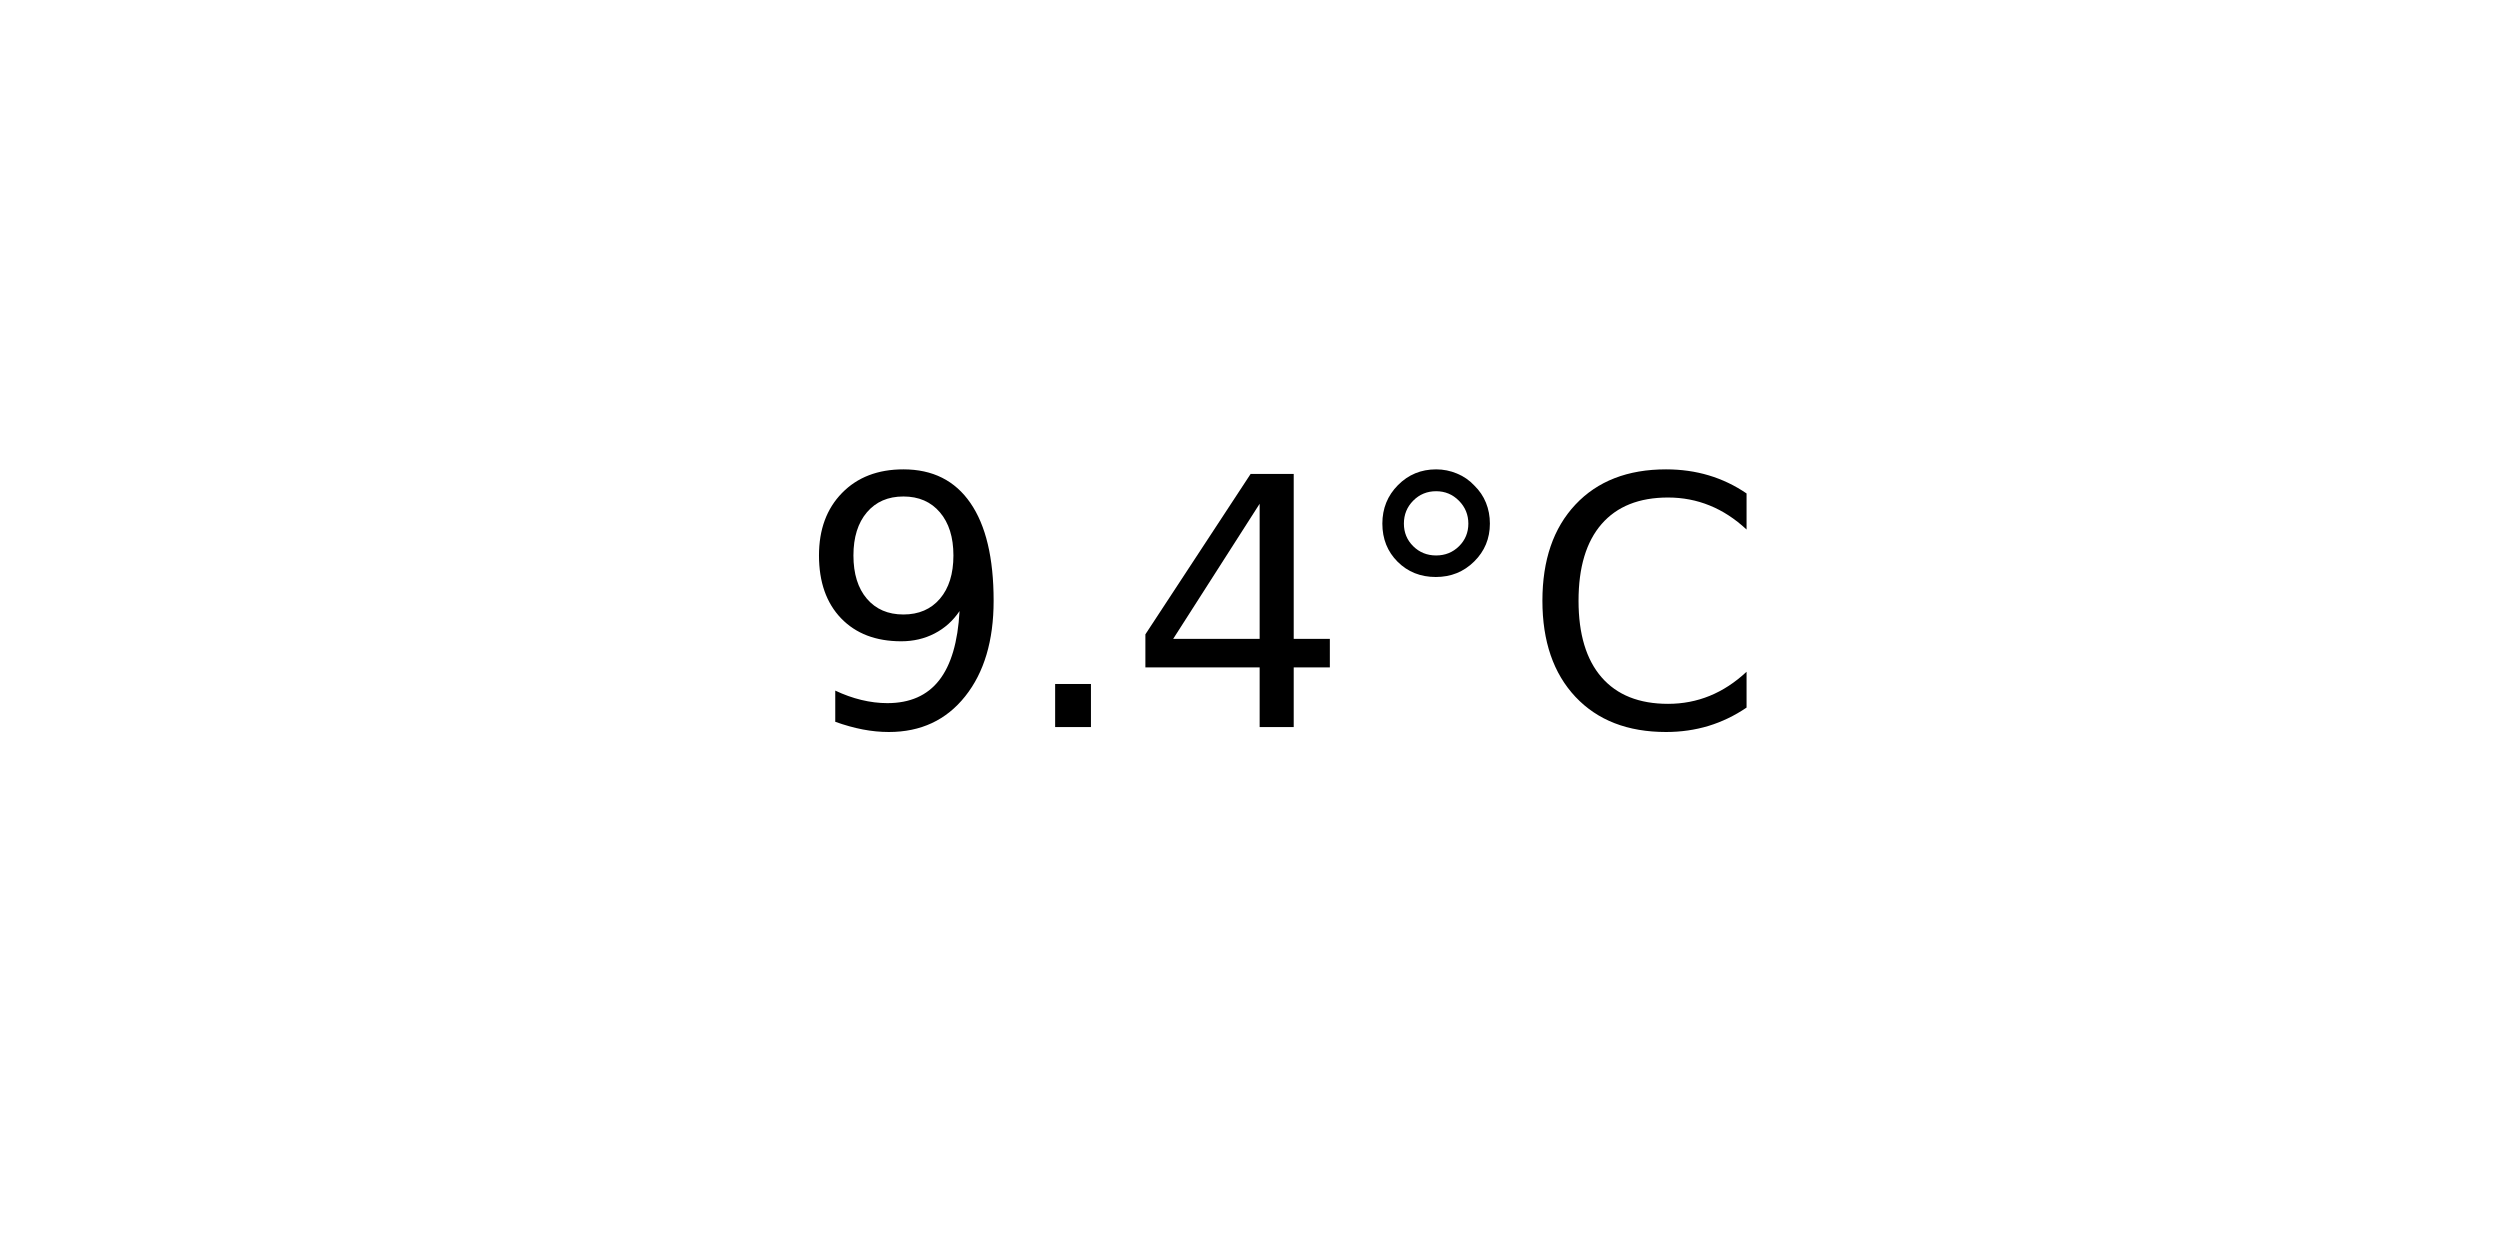
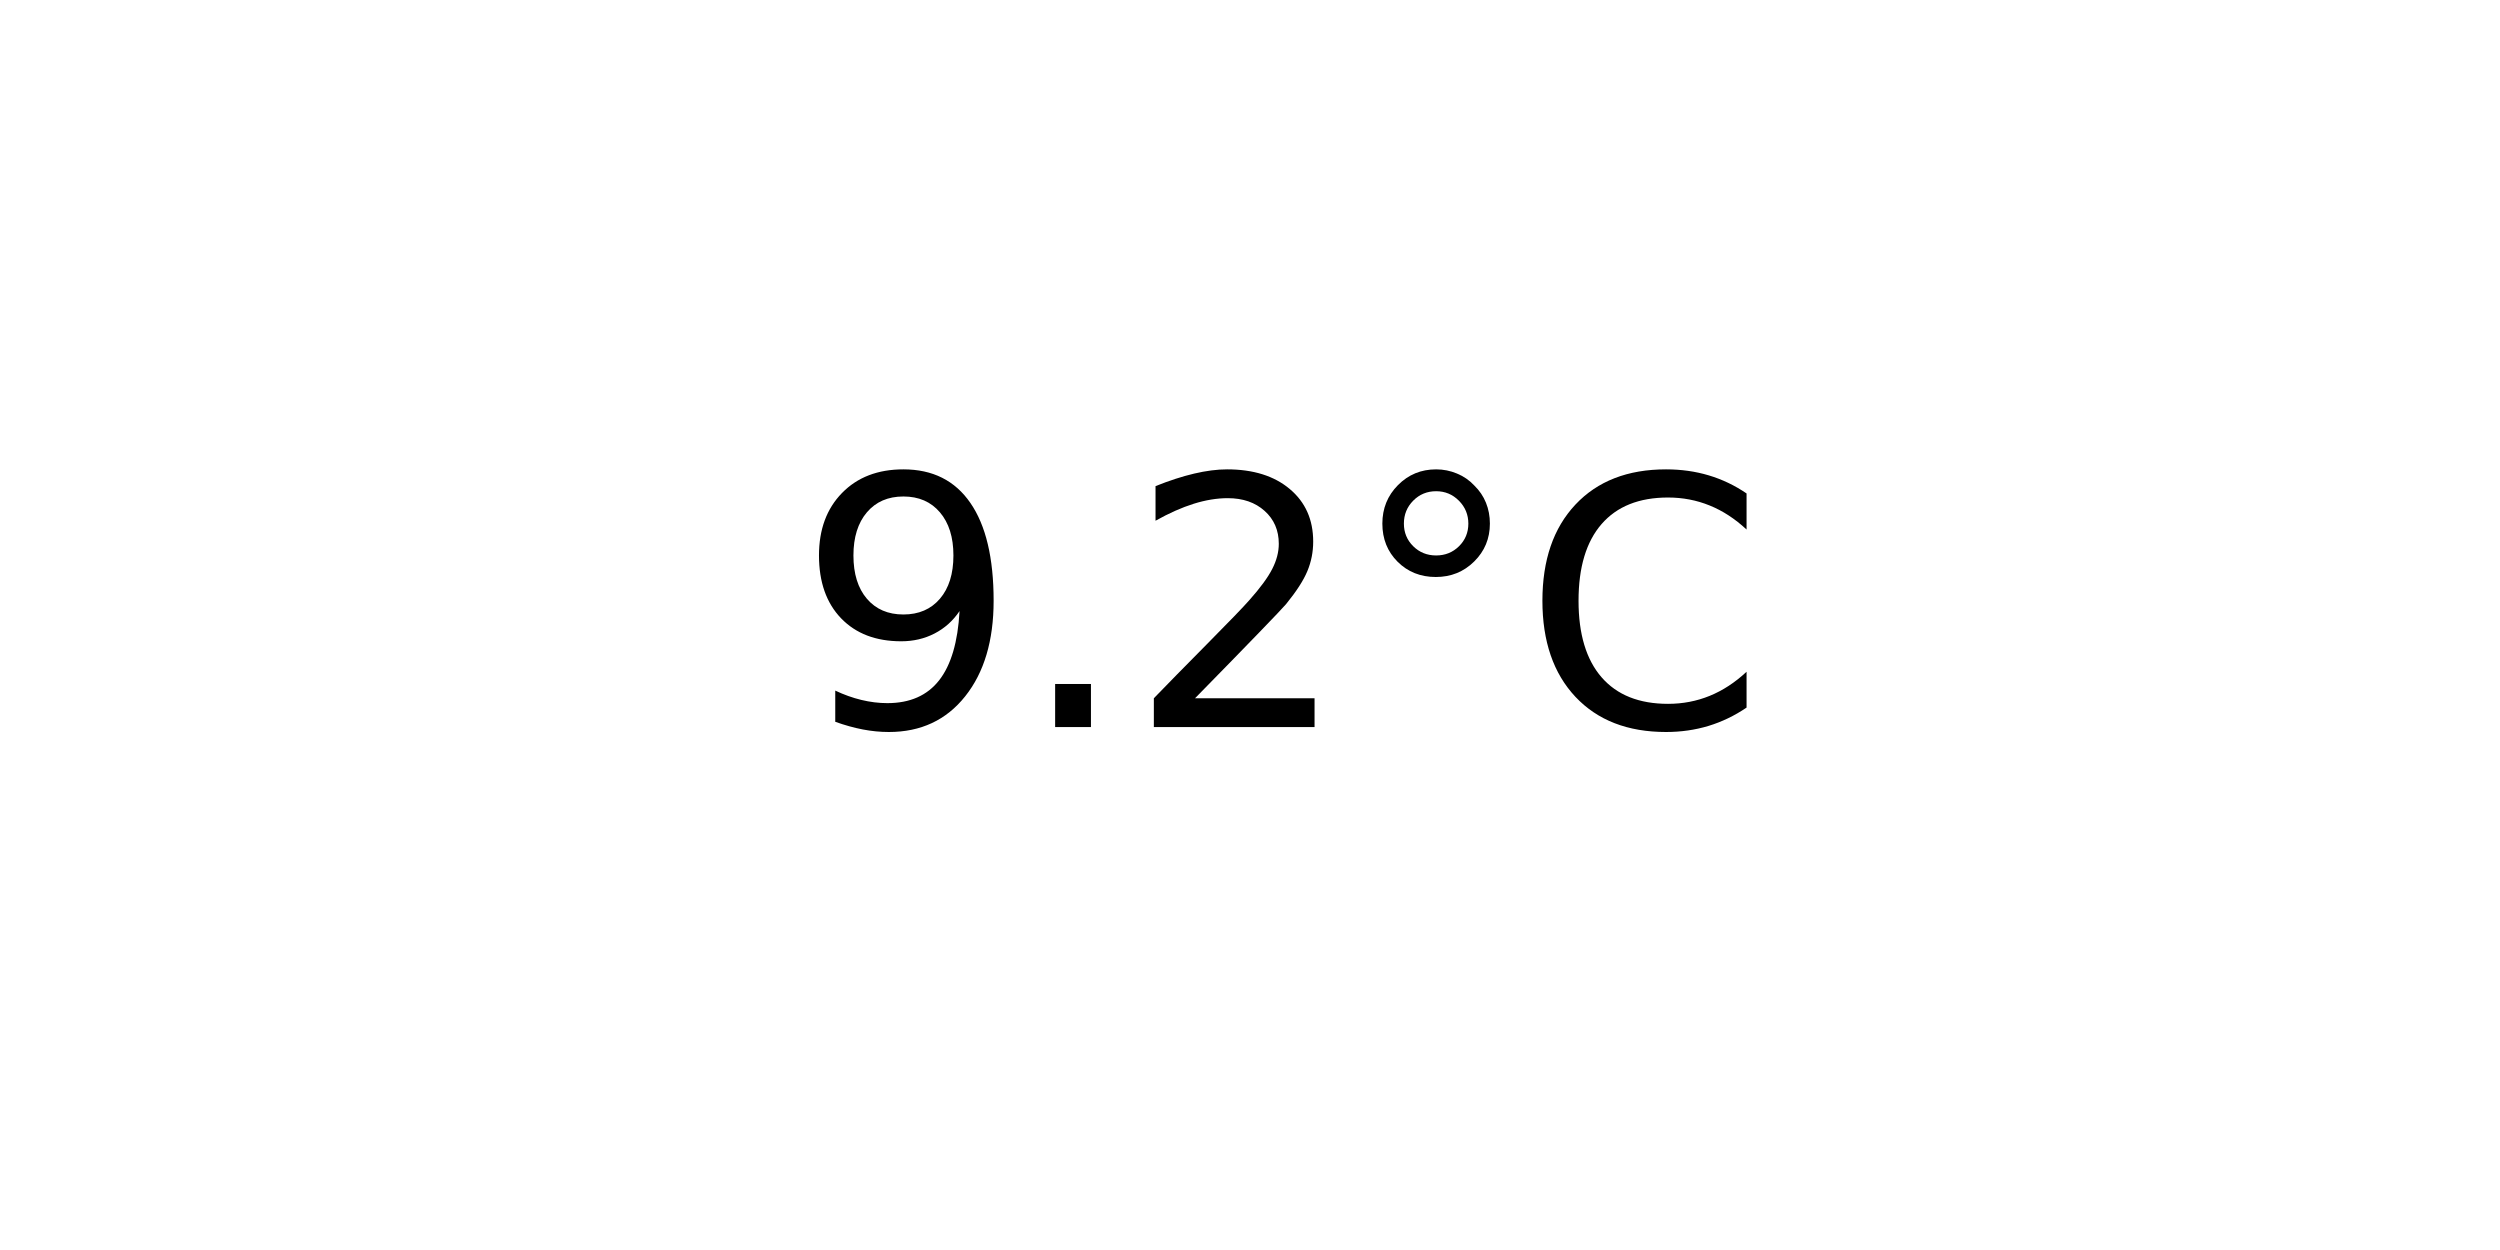
<svg xmlns="http://www.w3.org/2000/svg" xmlns:xlink="http://www.w3.org/1999/xlink" width="72pt" height="36pt" viewBox="0 0 72 36" version="1.1">
  <defs>
    <style type="text/css">*{stroke-linejoin: round; stroke-linecap: butt}</style>
  </defs>
  <g id="figure_1">
    <g id="axes_1">
      <g id="text_1">
        <g transform="translate(22.95703 20.93937) scale(0.1 -0.1)">
          <defs>
            <path id="DejaVuSans-39" d="M 703 97  L 703 672  Q 941 559 1184 500  Q 1428 441 1663 441  Q 2288 441 2617 861  Q 2947 1281 2994 2138  Q 2813 1869 2534 1725  Q 2256 1581 1919 1581  Q 1219 1581 811 2004  Q 403 2428 403 3163  Q 403 3881 828 4315  Q 1253 4750 1959 4750  Q 2769 4750 3195 4129  Q 3622 3509 3622 2328  Q 3622 1225 3098 567  Q 2575 -91 1691 -91  Q 1453 -91 1209 -44  Q 966 3 703 97  z M 1959 2075  Q 2384 2075 2632 2365  Q 2881 2656 2881 3163  Q 2881 3666 2632 3958  Q 2384 4250 1959 4250  Q 1534 4250 1286 3958  Q 1038 3666 1038 3163  Q 1038 2656 1286 2365  Q 1534 2075 1959 2075  z " transform="scale(0.015625)" />
            <path id="DejaVuSans-2e" d="M 684 794  L 1344 794  L 1344 0  L 684 0  L 684 794  z " transform="scale(0.015625)" />
-             <path id="DejaVuSans-34" d="M 2419 4116  L 825 1625  L 2419 1625  L 2419 4116  z M 2253 4666  L 3047 4666  L 3047 1625  L 3713 1625  L 3713 1100  L 3047 1100  L 3047 0  L 2419 0  L 2419 1100  L 313 1100  L 313 1709  L 2253 4666  z " transform="scale(0.015625)" />
+             <path id="DejaVuSans-32" d="M 1228 531  L 3431 531  L 3431 0  L 469 0  L 469 531  Q 828 903 1448 1529  Q 2069 2156 2228 2338  Q 2531 2678 2651 2914  Q 2772 3150 2772 3378  Q 2772 3750 2511 3984  Q 2250 4219 1831 4219  Q 1534 4219 1204 4116  Q 875 4013 500 3803  L 500 4441  Q 881 4594 1212 4672  Q 1544 4750 1819 4750  Q 2544 4750 2975 4387  Q 3406 4025 3406 3419  Q 3406 3131 3298 2873  Q 3191 2616 2906 2266  Q 2828 2175 2409 1742  Q 1991 1309 1228 531  z " transform="scale(0.015625)" />
            <path id="DejaVuSans-b0" d="M 1600 4347  Q 1350 4347 1178 4173  Q 1006 4000 1006 3750  Q 1006 3503 1178 3333  Q 1350 3163 1600 3163  Q 1850 3163 2022 3333  Q 2194 3503 2194 3750  Q 2194 3997 2020 4172  Q 1847 4347 1600 4347  z M 1600 4750  Q 1800 4750 1984 4673  Q 2169 4597 2303 4453  Q 2447 4313 2519 4134  Q 2591 3956 2591 3750  Q 2591 3338 2302 3052  Q 2013 2766 1594 2766  Q 1172 2766 890 3047  Q 609 3328 609 3750  Q 609 4169 896 4459  Q 1184 4750 1600 4750  z " transform="scale(0.015625)" />
            <path id="DejaVuSans-43" d="M 4122 4306  L 4122 3641  Q 3803 3938 3442 4084  Q 3081 4231 2675 4231  Q 1875 4231 1450 3742  Q 1025 3253 1025 2328  Q 1025 1406 1450 917  Q 1875 428 2675 428  Q 3081 428 3442 575  Q 3803 722 4122 1019  L 4122 359  Q 3791 134 3420 21  Q 3050 -91 2638 -91  Q 1578 -91 968 557  Q 359 1206 359 2328  Q 359 3453 968 4101  Q 1578 4750 2638 4750  Q 3056 4750 3426 4639  Q 3797 4528 4122 4306  z " transform="scale(0.015625)" />
          </defs>
          <use xlink:href="#DejaVuSans-39" />
          <use xlink:href="#DejaVuSans-2e" x="63.623" />
-           <use xlink:href="#DejaVuSans-34" x="95.41" />
+           <use xlink:href="#DejaVuSans-32" x="95.41" />
          <use xlink:href="#DejaVuSans-b0" x="159.033" />
          <use xlink:href="#DejaVuSans-43" x="209.033" />
        </g>
      </g>
    </g>
  </g>
</svg>
